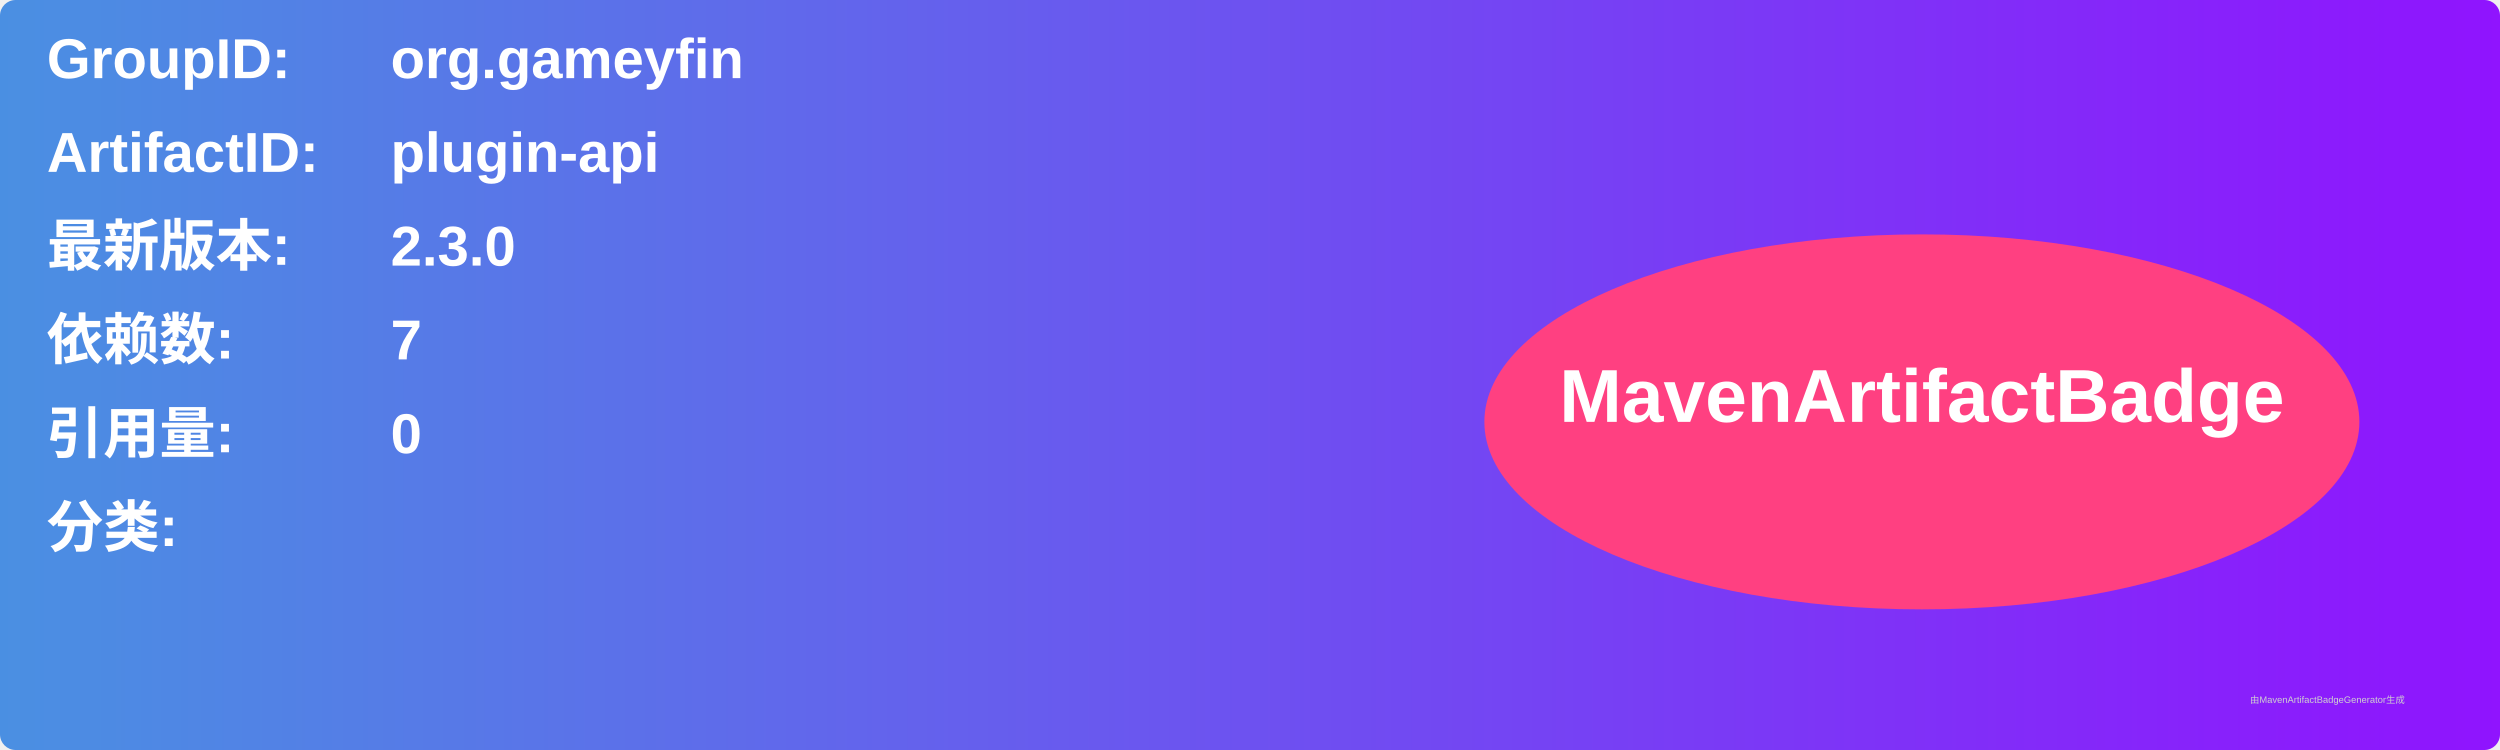
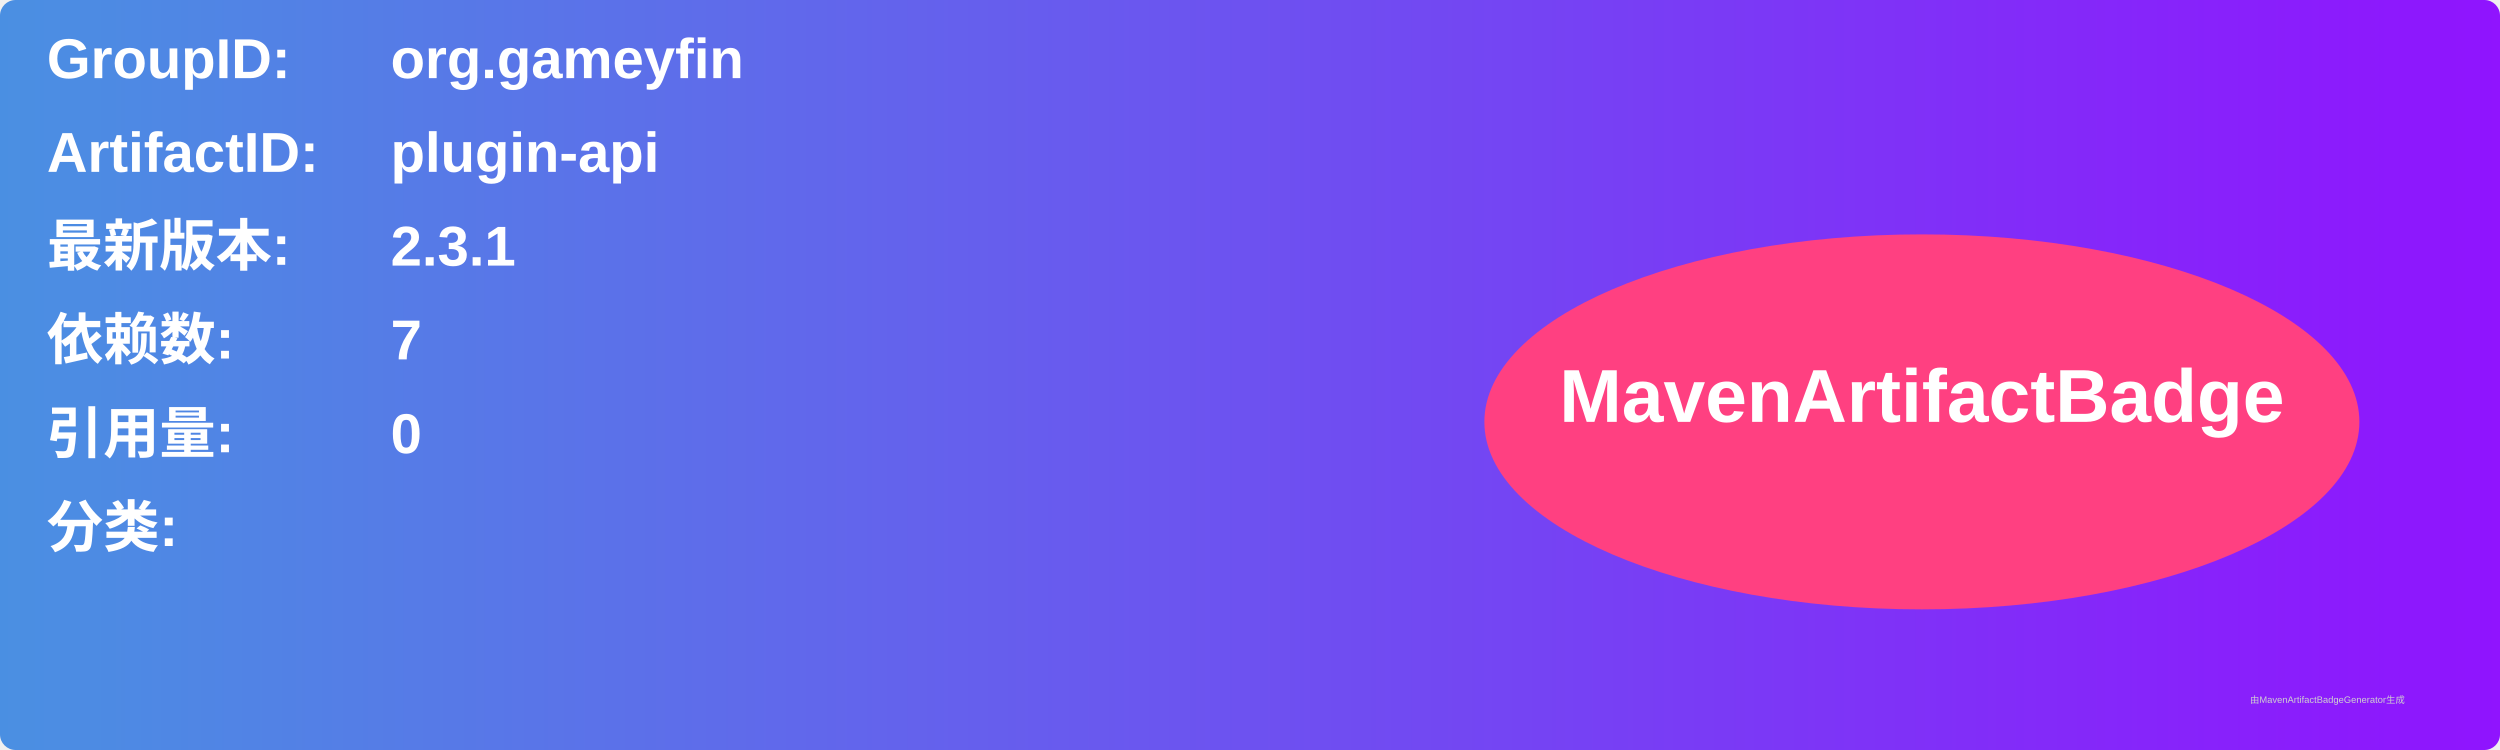
<svg xmlns="http://www.w3.org/2000/svg" width="800" height="240" viewBox="0 0 800 240">
  <linearGradient id="grad" x1="0%" y1="0%" x2="100%" y2="0%">
    <stop offset="0%" stop-color="#4a90e2" />
    <stop offset="100%" stop-color="#9013fe" />
  </linearGradient>
  <rect width="100%" height="100%" rx="5" ry="5" fill="url(#grad)" />
  <g transform="translate(15, 15)">
    <text x="0" y="10" font-family="Arial" font-size="18" fill="white" font-weight="bold" width="260">GroupID:</text>
    <text x="110" y="10" font-family="Arial" font-size="18" fill="white" font-weight="bold" width="460">org.gameyfin</text>
    <text x="0" y="40" font-family="Arial" font-size="18" fill="white" font-weight="bold" width="260">ArtifactID:</text>
    <text x="110" y="40" font-family="Arial" font-size="18" fill="white" font-weight="bold" width="460">plugin-api</text>
    <text x="0" y="70" font-family="Arial" font-size="18" fill="white" font-weight="bold">最新版本:</text>
    <text x="110" y="70" font-family="Arial" font-size="18" fill="white" font-weight="bold">
-       <tspan font-weight="bold">2.3.0</tspan>
+       <tspan font-weight="bold">2.3.1</tspan>
    </text>
    <text x="0" y="100" font-family="Arial" font-size="18" fill="white" font-weight="bold">依赖数: </text>
    <text x="110" y="100" font-family="Arial" font-size="18" fill="white">
      <tspan font-weight="bold">7</tspan>
    </text>
    <text x="0" y="130" font-family="Arial" font-size="18" fill="white" font-weight="bold">引用量: </text>
    <text x="110" y="130" font-family="Arial" font-size="18" fill="white">
      <tspan font-weight="bold">0</tspan>
    </text>
    <text x="0" y="160" font-family="Arial" font-size="18" fill="white" font-weight="bold">分类:</text>
    <text x="10" y="190" font-family="Arial" font-size="10" fill="white">
      <tspan font-weight="bold" />
    </text>
    <ellipse cx="600" cy="120" rx="140" ry="60" fill="#ff4081" />
    <text x="600" y="120" text-anchor="middle" font-family="Arial" font-size="24" fill="white" font-weight="bold">MavenArtifactBadge</text>
  </g>
  <text x="720" y="225" font-family="Arial" font-size="3" fill="#d0d0d0">由MavenArtifactBadgeGenerator生成</text>
</svg>
